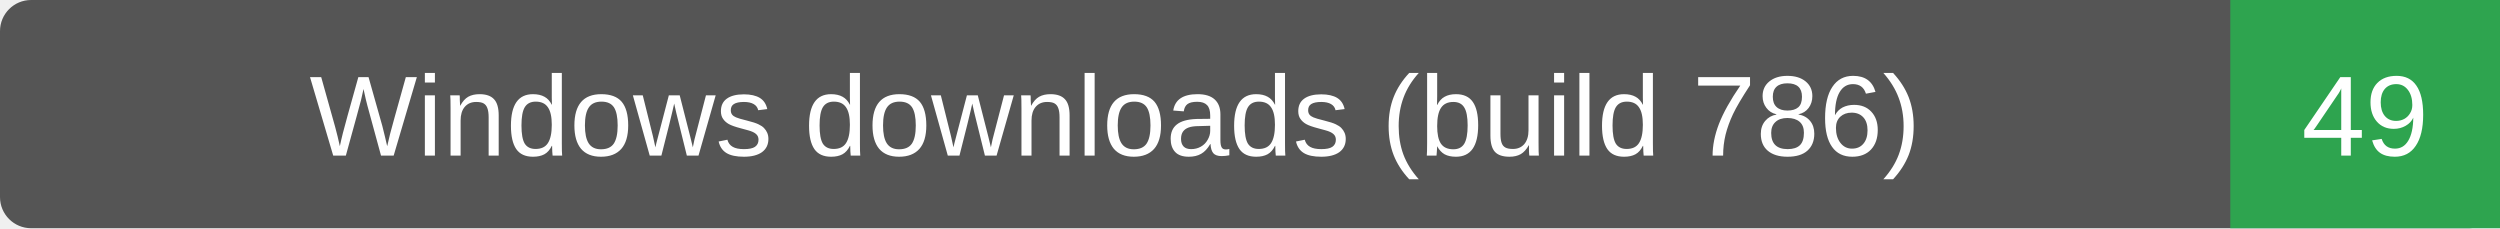
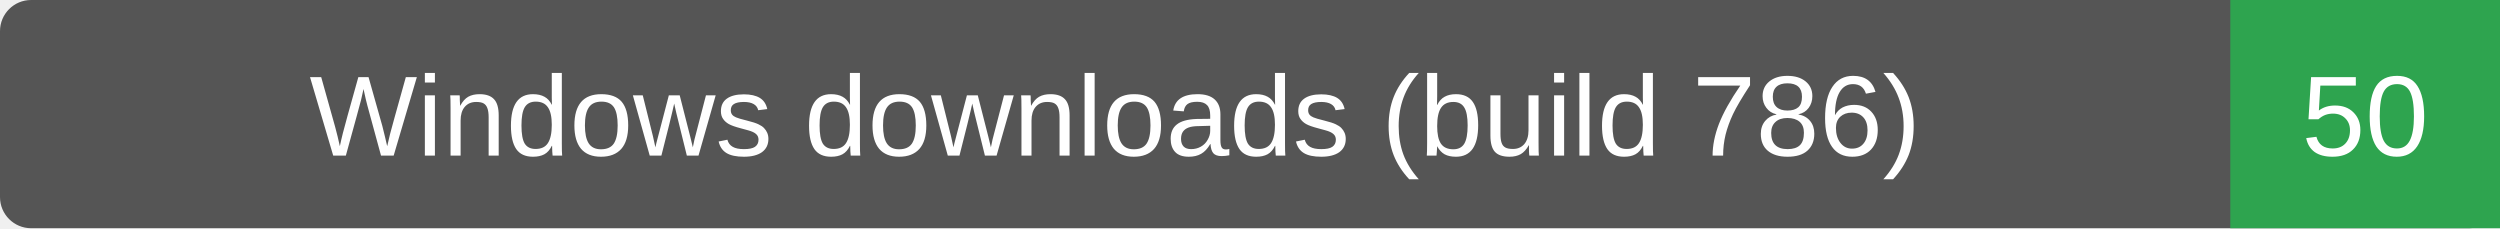
- <svg xmlns="http://www.w3.org/2000/svg" width="241" height="22" role="img" aria-label="Windows downloads (build 786): 49">
+ <svg xmlns="http://www.w3.org/2000/svg" width="241" height="22" role="img" aria-label="Windows downloads (build 786): 50">
  <rect width="241" height="22" rx="3" fill="#555" />
  <path d="M215 0h26v22h-26z" fill="#2ea44f" />
  <g fill="#fff" text-anchor="middle" font-family="Verdana,Arial,sans-serif" font-size="11">
    <text x="107.5" y="15">Windows downloads (build 786)</text>
-     <text x="228.0" y="15">49</text>
+     <text x="228.0" y="15">50</text>
  </g>
</svg>
